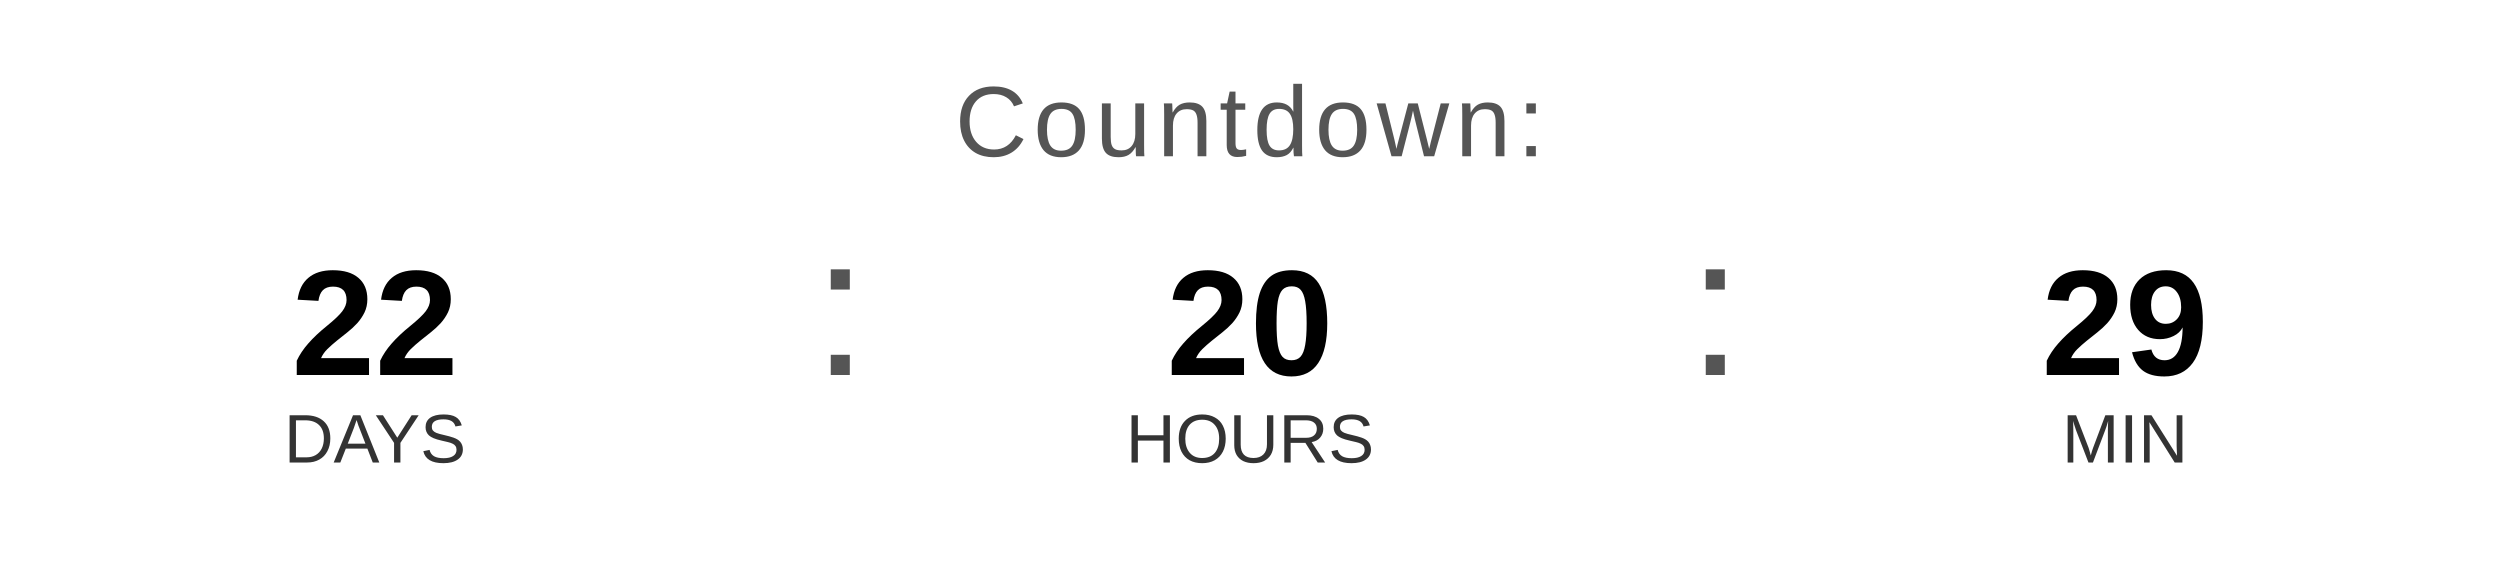
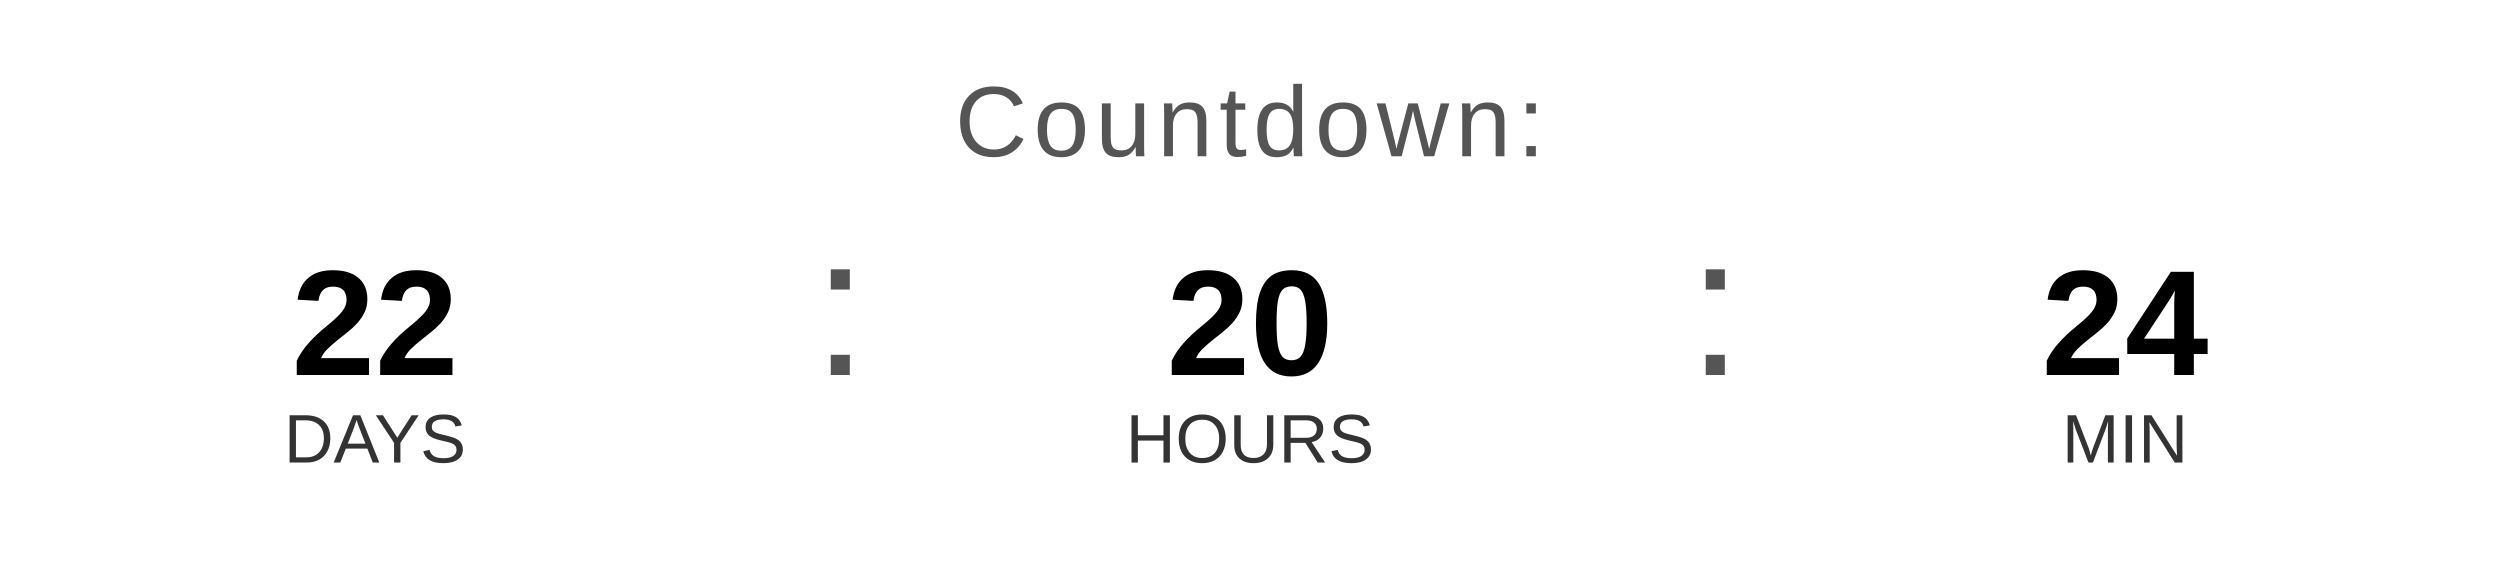
<svg xmlns="http://www.w3.org/2000/svg" width="400" height="90" viewBox="0 0 400 90">
  <text x="200" y="25" font-family="Arial, Helvetica, sans-serif" font-size="16" fill="#555555" text-anchor="middle" letter-spacing="1">
    Countdown:
  </text>
  <text x="60" y="60" font-family="Arial, Helvetica, sans-serif" font-size="24" font-weight="bold" fill="#000000" text-anchor="middle">22</text>
  <text x="60" y="74" font-family="Arial, Helvetica, sans-serif" font-size="11" fill="#333333" text-anchor="middle">DAYS</text>
  <text x="130" y="60" font-family="Arial, sans-serif" font-size="32" fill="#555555">:</text>
  <text x="200" y="60" font-family="Arial, Helvetica, sans-serif" font-size="24" font-weight="bold" fill="#000000" text-anchor="middle">20</text>
  <text x="200" y="74" font-family="Arial, Helvetica, sans-serif" font-size="11" fill="#333333" text-anchor="middle">HOURS</text>
  <text x="270" y="60" font-family="Arial, sans-serif" font-size="32" fill="#555555">:</text>
-   <text x="340" y="60" font-family="Arial, Helvetica, sans-serif" font-size="24" font-weight="bold" fill="#000000" text-anchor="middle">29</text>
+   <text x="340" y="60" font-family="Arial, Helvetica, sans-serif" font-size="24" font-weight="bold" fill="#000000" text-anchor="middle">24</text>
  <text x="340" y="74" font-family="Arial, Helvetica, sans-serif" font-size="11" fill="#333333" text-anchor="middle">MIN</text>
</svg>
